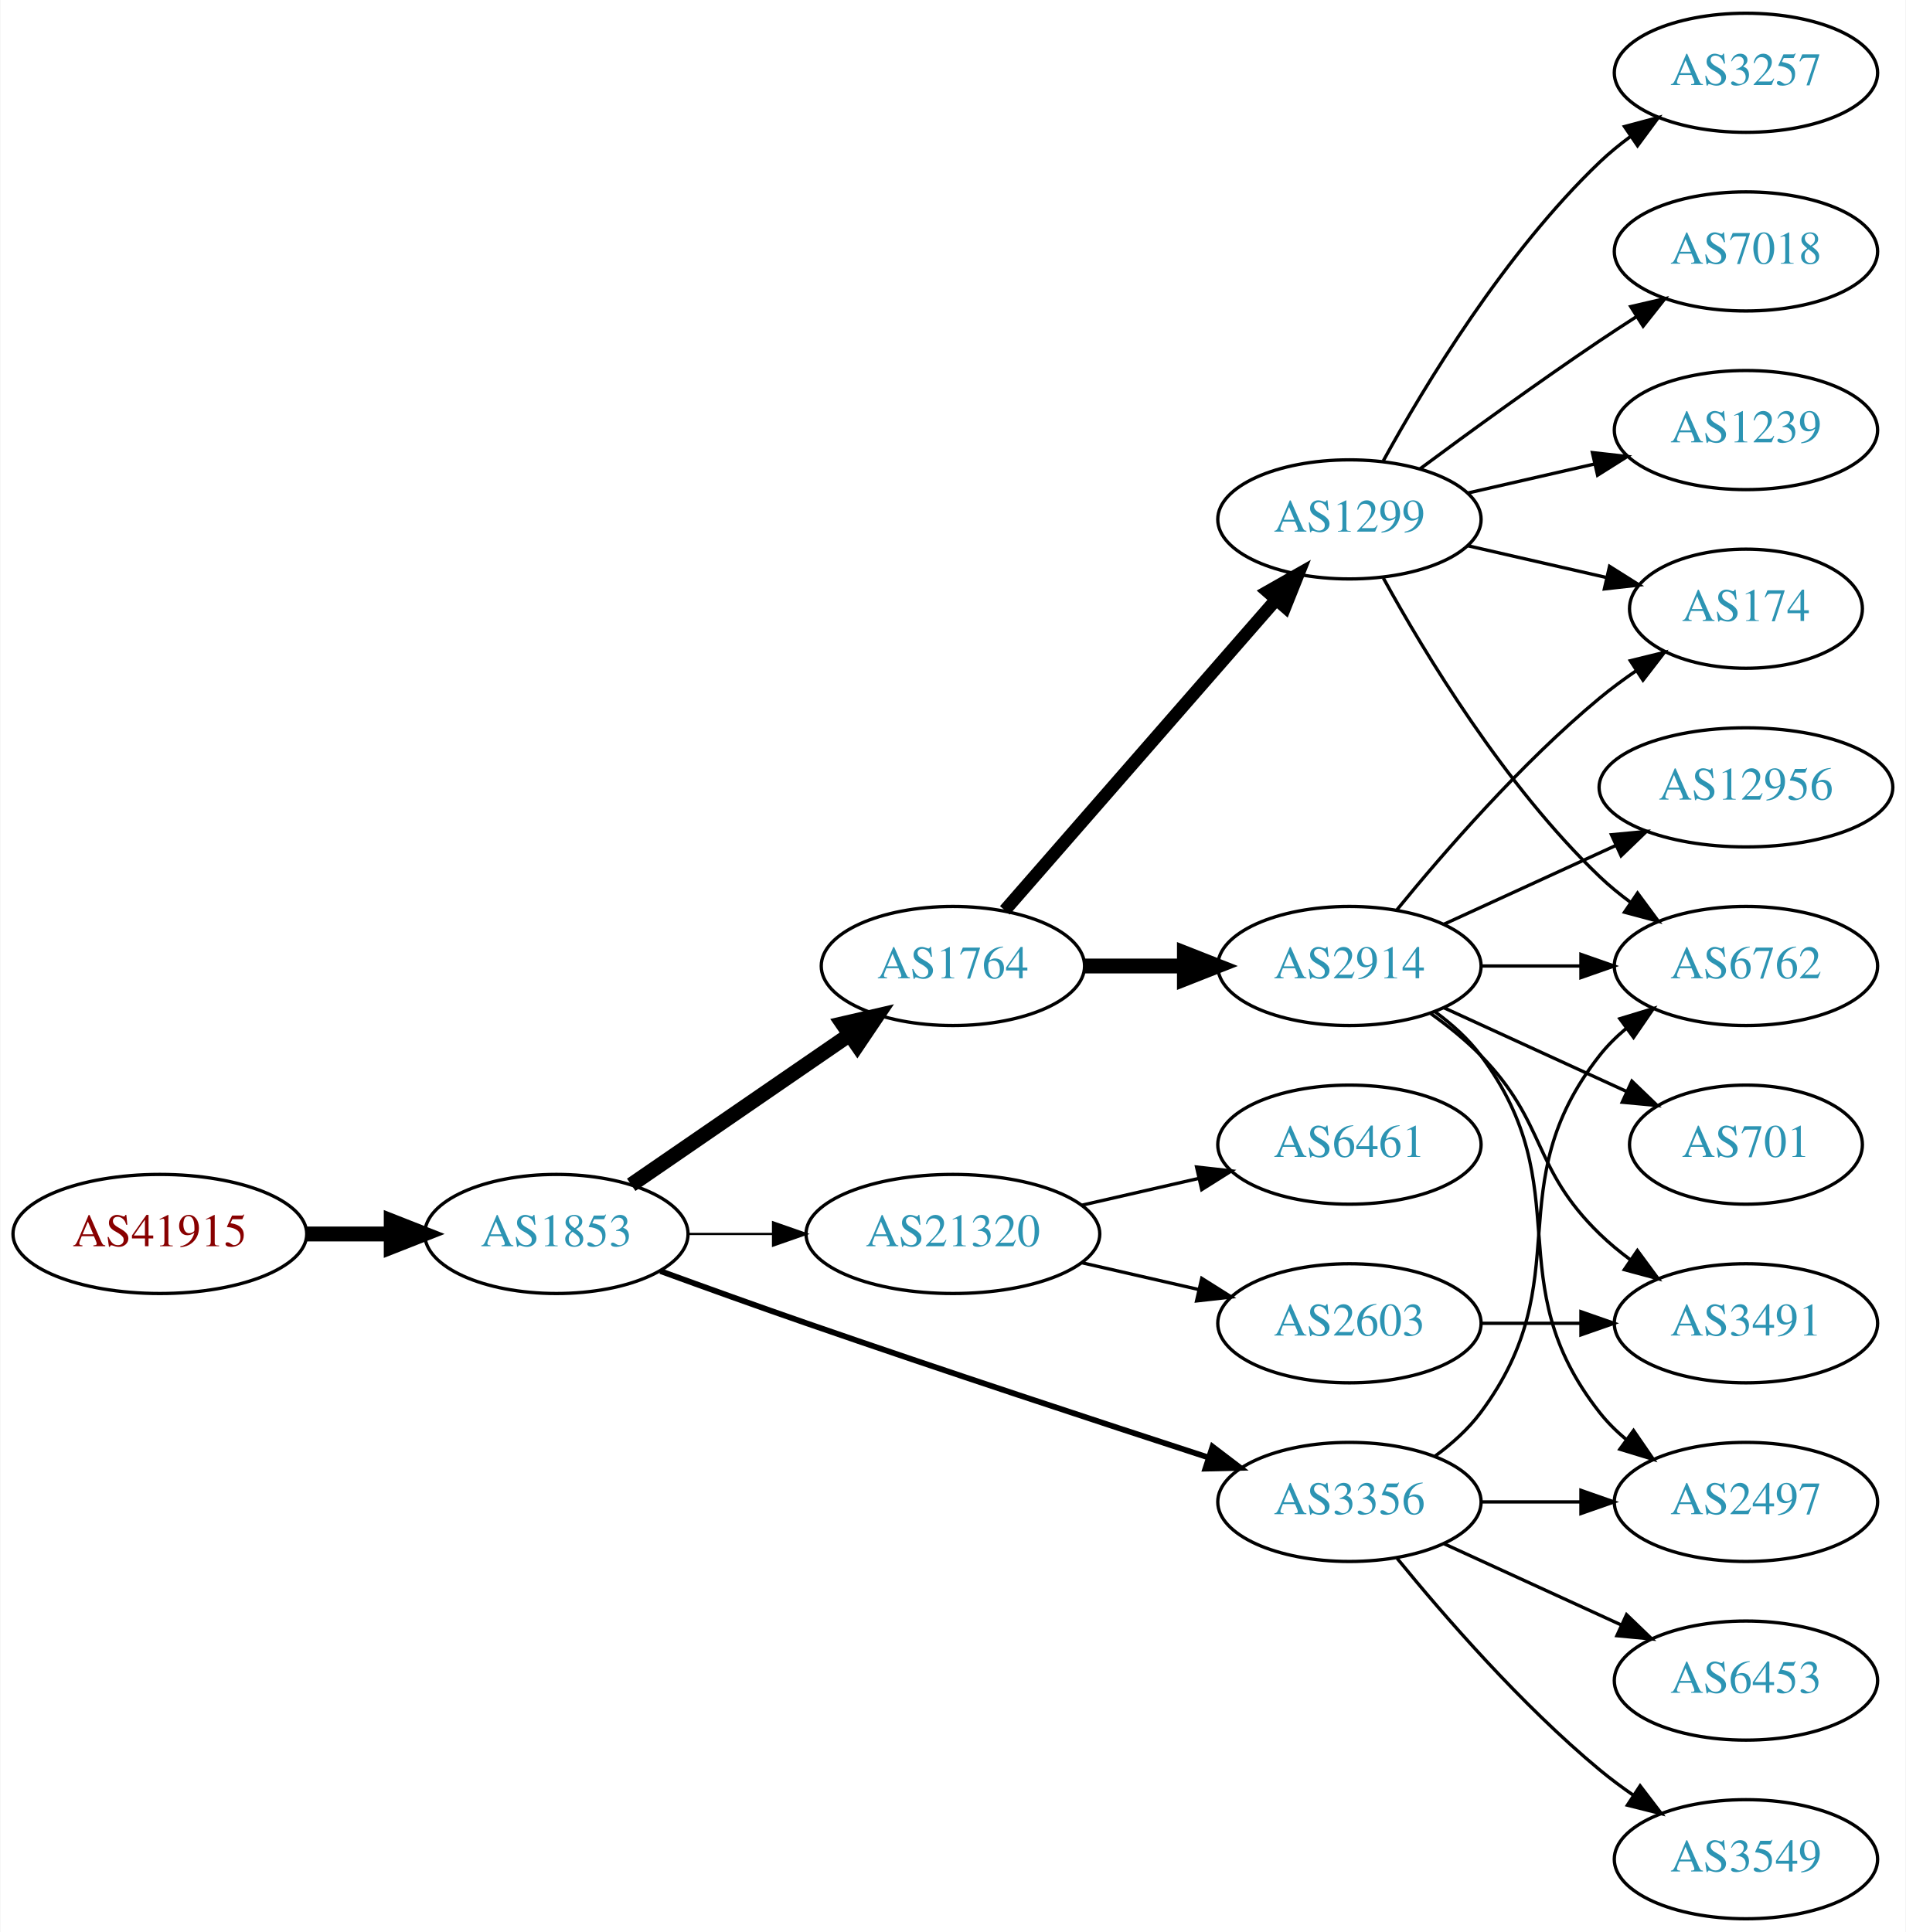
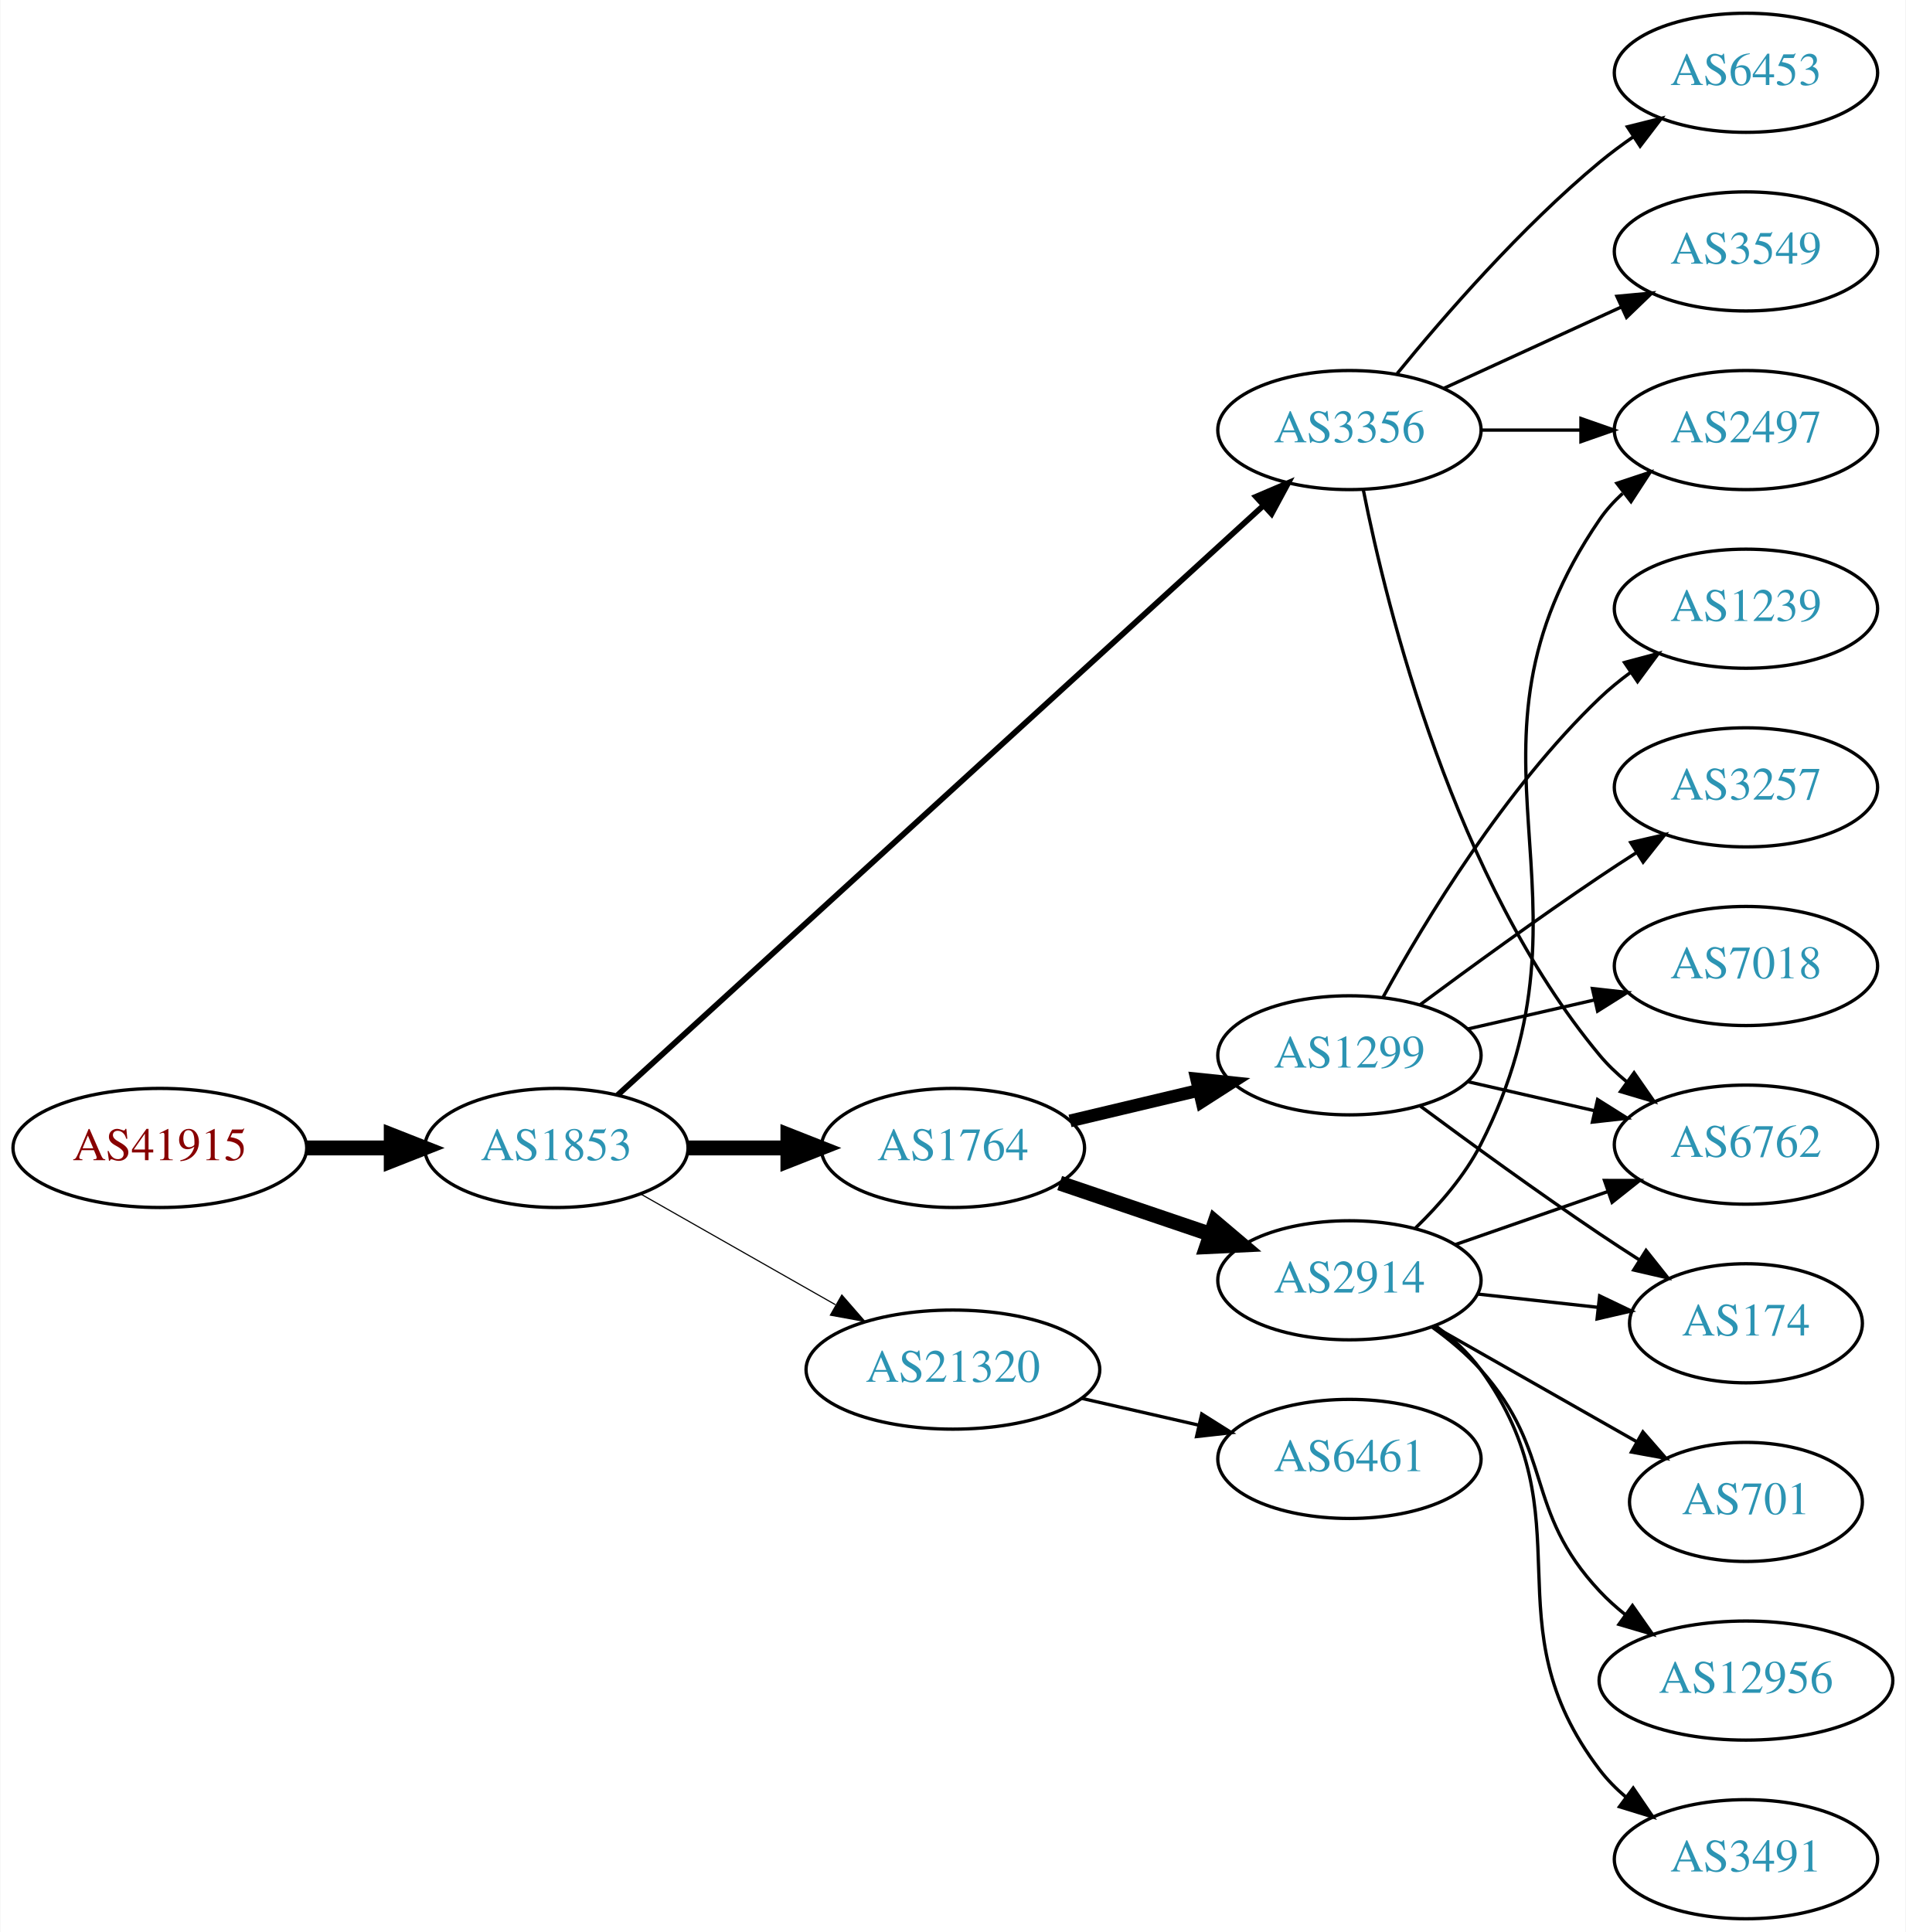
<svg xmlns="http://www.w3.org/2000/svg" xmlns:xlink="http://www.w3.org/1999/xlink" width="576pt" height="584pt" viewBox="0.00 0.00 575.76 584.00">
  <g id="graph0" class="graph" transform="scale(1 1) rotate(0) translate(4 580)">
    <polygon fill="white" stroke="none" points="-4,4 -4,-580 571.762,-580 571.762,4 -4,4" />
    <g id="node1" class="node">
      <g id="a_node1">
        <a xlink:href="/asn/41915" xlink:title="AS41915 ~ LFRZ [AT]">
-           <ellipse fill="#ffffff" stroke="black" cx="44.196" cy="-207" rx="44.393" ry="18" />
-           <text text-anchor="middle" x="44.196" y="-203.3" font-family="Times,serif" font-size="14.00" fill="#880000">AS41915</text>
+           <ellipse fill="#ffffff" stroke="black" cx="44.196" cy="-233" rx="44.393" ry="18" />
+           <text text-anchor="middle" x="44.196" y="-229.3" font-family="Times,serif" font-size="14.00" fill="#880000">AS41915</text>
        </a>
      </g>
    </g>
    <g id="node2" class="node">
      <g id="a_node2">
        <a xlink:href="/asn/1853" xlink:title="AS1853 ~ ACOnet Backbone [AT]">
-           <ellipse fill="#ffffff" stroke="black" cx="164.039" cy="-207" rx="39.794" ry="18" />
-           <text text-anchor="middle" x="164.039" y="-203.3" font-family="Times,serif" font-size="14.00" fill="#2c94b3">AS1853</text>
+           <ellipse fill="#ffffff" stroke="black" cx="164.039" cy="-233" rx="39.794" ry="18" />
+           <text text-anchor="middle" x="164.039" y="-229.3" font-family="Times,serif" font-size="14.00" fill="#2c94b3">AS1853</text>
        </a>
      </g>
    </g>
    <g id="edge1" class="edge">
-       <path fill="none" stroke="black" stroke-width="4.5" d="M88.407,-207C96.72,-207 105.482,-207 113.965,-207" />
-       <polygon fill="black" stroke="black" stroke-width="4.5" points="114.123,-210.938 124.123,-207 114.123,-203.063 114.123,-210.938" />
+       <path fill="none" stroke="black" stroke-width="4.5" d="M88.407,-233C96.72,-233 105.482,-233 113.965,-233" />
+       <polygon fill="black" stroke="black" stroke-width="4.5" points="114.123,-236.938 124.123,-233 114.123,-229.063 114.123,-236.938" />
    </g>
    <g id="node3" class="node">
      <g id="a_node3">
        <a xlink:href="/asn/1764" xlink:title="AS1764 ~ NEXTLAYER-AS [AT]">
-           <ellipse fill="#ffffff" stroke="black" cx="283.881" cy="-288" rx="39.794" ry="18" />
-           <text text-anchor="middle" x="283.881" y="-284.3" font-family="Times,serif" font-size="14.00" fill="#2c94b3">AS1764</text>
+           <ellipse fill="#ffffff" stroke="black" cx="283.881" cy="-233" rx="39.794" ry="18" />
+           <text text-anchor="middle" x="283.881" y="-229.3" font-family="Times,serif" font-size="14.00" fill="#2c94b3">AS1764</text>
        </a>
      </g>
    </g>
    <g id="edge2" class="edge">
-       <path fill="none" stroke="black" stroke-width="4.5" d="M186.653,-221.857C205.141,-234.565 231.955,-252.995 252.585,-267.175" />
-       <polygon fill="black" stroke="black" stroke-width="4.5" points="250.534,-270.544 261.005,-272.963 254.994,-264.054 250.534,-270.544" />
+       <path fill="none" stroke="black" stroke-width="4.5" d="M203.951,-233C213.505,-233 223.854,-233 233.817,-233" />
+       <polygon fill="black" stroke="black" stroke-width="4.5" points="234.009,-236.938 244.009,-233 234.009,-229.063 234.009,-236.938" />
    </g>
    <g id="node4" class="node">
      <g id="a_node4">
        <a xlink:href="/asn/21320" xlink:title="AS21320 ~ GEANT Vereniging [EU]">
-           <ellipse fill="#ffffff" stroke="black" cx="283.881" cy="-207" rx="44.393" ry="18" />
-           <text text-anchor="middle" x="283.881" y="-203.3" font-family="Times,serif" font-size="14.00" fill="#2c94b3">AS21320</text>
+           <ellipse fill="#ffffff" stroke="black" cx="283.881" cy="-166" rx="44.393" ry="18" />
+           <text text-anchor="middle" x="283.881" y="-162.3" font-family="Times,serif" font-size="14.00" fill="#2c94b3">AS21320</text>
        </a>
      </g>
    </g>
    <g id="edge3" class="edge">
-       <path fill="none" stroke="black" stroke-width="0.692" d="M203.951,-207C212.054,-207 220.729,-207 229.255,-207" />
-       <polygon fill="black" stroke="black" stroke-width="0.692" points="229.533,-210.5 239.533,-207 229.533,-203.5 229.533,-210.5" />
+       <path fill="none" stroke="black" stroke-width="0.346" d="M189.456,-219.118C206.489,-209.433 229.461,-196.372 248.364,-185.625" />
+       <polygon fill="black" stroke="black" stroke-width="0.346" points="250.309,-188.545 257.273,-180.56 246.849,-182.46 250.309,-188.545" />
    </g>
    <g id="node5" class="node">
      <g id="a_node5">
        <a xlink:href="/asn/3356" xlink:title="AS3356 ~ Level 3 Parent, LLC [US]">
-           <ellipse fill="#ffffff" stroke="black" cx="403.724" cy="-126" rx="39.794" ry="18" />
-           <text text-anchor="middle" x="403.724" y="-122.3" font-family="Times,serif" font-size="14.00" fill="#2c94b3">AS3356</text>
+           <ellipse fill="#ffffff" stroke="black" cx="403.724" cy="-450" rx="39.794" ry="18" />
+           <text text-anchor="middle" x="403.724" y="-446.3" font-family="Times,serif" font-size="14.00" fill="#2c94b3">AS3356</text>
        </a>
      </g>
    </g>
    <g id="edge4" class="edge">
-       <path fill="none" stroke="black" stroke-width="1.731" d="M195.479,-195.777C208.99,-190.851 225.1,-185.052 239.685,-180 280.794,-165.76 328.005,-150.211 361.008,-139.471" />
-       <polygon fill="black" stroke="black" stroke-width="1.731" points="362.342,-142.717 370.771,-136.299 360.179,-136.06 362.342,-142.717" />
+       <path fill="none" stroke="black" stroke-width="1.731" d="M182.516,-248.957C224.153,-286.97 329.33,-382.994 377.693,-427.147" />
+       <polygon fill="black" stroke="black" stroke-width="1.731" points="375.476,-429.862 385.221,-434.02 380.195,-424.693 375.476,-429.862" />
    </g>
    <g id="node6" class="node">
      <g id="a_node6">
        <a xlink:href="/asn/2914" xlink:title="AS2914 ~ NTT America, Inc. [US]">
-           <ellipse fill="#ffffff" stroke="black" cx="403.724" cy="-288" rx="39.794" ry="18" />
-           <text text-anchor="middle" x="403.724" y="-284.3" font-family="Times,serif" font-size="14.00" fill="#2c94b3">AS2914</text>
+           <ellipse fill="#ffffff" stroke="black" cx="403.724" cy="-193" rx="39.794" ry="18" />
+           <text text-anchor="middle" x="403.724" y="-189.3" font-family="Times,serif" font-size="14.00" fill="#2c94b3">AS2914</text>
        </a>
      </g>
    </g>
    <g id="edge5" class="edge">
-       <path fill="none" stroke="black" stroke-width="4.5" d="M323.794,-288C333.347,-288 343.697,-288 353.659,-288" />
-       <polygon fill="black" stroke="black" stroke-width="4.5" points="353.852,-291.938 363.852,-288 353.852,-284.063 353.852,-291.938" />
+       <path fill="none" stroke="black" stroke-width="4.5" d="M316.151,-222.386C330.135,-217.639 346.806,-211.981 361.768,-206.902" />
+       <polygon fill="black" stroke="black" stroke-width="4.5" points="363.104,-210.607 371.307,-203.664 360.572,-203.15 363.104,-210.607" />
    </g>
    <g id="node7" class="node">
      <g id="a_node7">
        <a xlink:href="/asn/1299" xlink:title="AS1299 ~ Telia Carrier [EU]">
-           <ellipse fill="#ffffff" stroke="black" cx="403.724" cy="-423" rx="39.794" ry="18" />
-           <text text-anchor="middle" x="403.724" y="-419.3" font-family="Times,serif" font-size="14.00" fill="#2c94b3">AS1299</text>
+           <ellipse fill="#ffffff" stroke="black" cx="403.724" cy="-261" rx="39.794" ry="18" />
+           <text text-anchor="middle" x="403.724" y="-257.3" font-family="Times,serif" font-size="14.00" fill="#2c94b3">AS1299</text>
        </a>
      </g>
    </g>
    <g id="edge6" class="edge">
-       <path fill="none" stroke="black" stroke-width="3.857" d="M299.568,-304.825C320.144,-328.397 357.682,-371.4 381.355,-398.52" />
-       <polygon fill="black" stroke="black" stroke-width="3.857" points="379.009,-401.155 388.222,-406.387 384.283,-396.552 379.009,-401.155" />
+       <path fill="none" stroke="black" stroke-width="3.857" d="M319.283,-241.174C331.398,-244.053 345.196,-247.331 358.035,-250.382" />
+       <polygon fill="black" stroke="black" stroke-width="3.857" points="357.537,-253.861 368.075,-252.767 359.155,-247.05 357.537,-253.861" />
    </g>
    <g id="node17" class="node">
      <g id="a_node17">
        <a xlink:href="/asn/6461" xlink:title="AS6461 ~ Zayo Bandwidth [US]">
-           <ellipse fill="#ffffff" stroke="black" cx="403.724" cy="-234" rx="39.794" ry="18" />
-           <text text-anchor="middle" x="403.724" y="-230.3" font-family="Times,serif" font-size="14.00" fill="#2c94b3">AS6461</text>
+           <ellipse fill="#ffffff" stroke="black" cx="403.724" cy="-139" rx="39.794" ry="18" />
+           <text text-anchor="middle" x="403.724" y="-135.3" font-family="Times,serif" font-size="14.00" fill="#2c94b3">AS6461</text>
        </a>
      </g>
    </g>
    <g id="edge18" class="edge">
-       <path fill="none" stroke="black" d="M322.816,-215.692C334.057,-218.267 346.469,-221.111 358.092,-223.774" />
-       <polygon fill="black" stroke="black" points="357.525,-227.235 368.054,-226.057 359.088,-220.412 357.525,-227.235" />
+       <path fill="none" stroke="black" d="M322.816,-157.308C334.057,-154.733 346.469,-151.889 358.092,-149.226" />
+       <polygon fill="black" stroke="black" points="359.088,-152.588 368.054,-146.943 357.525,-145.765 359.088,-152.588" />
+     </g>
+     <g id="node8" class="node">
+       <g id="a_node8">
+         <a xlink:href="/asn/6762" xlink:title="AS6762 ~ TELECOM ITALIA SPARKLE S.p.A. [IT]">
+           <ellipse fill="#ffffff" stroke="black" cx="523.566" cy="-234" rx="39.794" ry="18" />
+           <text text-anchor="middle" x="523.566" y="-230.3" font-family="Times,serif" font-size="14.00" fill="#2c94b3">AS6762</text>
+         </a>
+       </g>
+     </g>
+     <g id="edge19" class="edge">
+       <path fill="none" stroke="black" d="M407.922,-431.927C415.086,-395.859 435.36,-313.875 479.37,-261 481.775,-258.111 484.571,-255.437 487.564,-252.987" />
+       <polygon fill="black" stroke="black" points="489.754,-255.723 495.807,-247.027 485.652,-250.05 489.754,-255.723" />
+     </g>
+     <g id="node13" class="node">
+       <g id="a_node13">
+         <a xlink:href="/asn/2497" xlink:title="AS2497 ~ Internet Initiative Japan Inc. [JP]">
+           <ellipse fill="#ffffff" stroke="black" cx="523.566" cy="-450" rx="39.794" ry="18" />
+           <text text-anchor="middle" x="523.566" y="-446.3" font-family="Times,serif" font-size="14.00" fill="#2c94b3">AS2497</text>
+         </a>
+       </g>
+     </g>
+     <g id="edge22" class="edge">
+       <path fill="none" stroke="black" d="M443.636,-450C453.19,-450 463.539,-450 473.502,-450" />
+       <polygon fill="black" stroke="black" points="473.695,-453.5 483.695,-450 473.694,-446.5 473.695,-453.5" />
    </g>
    <g id="node18" class="node">
      <g id="a_node18">
-         <a xlink:href="/asn/2603" xlink:title="AS2603 ~ NORDUnet [NO]">
-           <ellipse fill="#ffffff" stroke="black" cx="403.724" cy="-180" rx="39.794" ry="18" />
-           <text text-anchor="middle" x="403.724" y="-176.3" font-family="Times,serif" font-size="14.00" fill="#2c94b3">AS2603</text>
-         </a>
-       </g>
-     </g>
-     <g id="edge19" class="edge">
-       <path fill="none" stroke="black" d="M322.816,-198.308C334.057,-195.733 346.469,-192.889 358.092,-190.226" />
-       <polygon fill="black" stroke="black" points="359.088,-193.588 368.054,-187.943 357.525,-186.765 359.088,-193.588" />
-     </g>
-     <g id="node12" class="node">
-       <g id="a_node12">
-         <a xlink:href="/asn/2497" xlink:title="AS2497 ~ Internet Initiative Japan Inc. [JP]">
-           <ellipse fill="#ffffff" stroke="black" cx="523.566" cy="-126" rx="39.794" ry="18" />
-           <text text-anchor="middle" x="523.566" y="-122.3" font-family="Times,serif" font-size="14.00" fill="#2c94b3">AS2497</text>
+         <a xlink:href="/asn/3549" xlink:title="AS3549 ~ Level 3 Parent, LLC [US]">
+           <ellipse fill="#ffffff" stroke="black" cx="523.566" cy="-504" rx="39.794" ry="18" />
+           <text text-anchor="middle" x="523.566" y="-500.3" font-family="Times,serif" font-size="14.00" fill="#2c94b3">AS3549</text>
        </a>
      </g>
    </g>
    <g id="edge20" class="edge">
-       <path fill="none" stroke="black" d="M443.636,-126C453.19,-126 463.539,-126 473.502,-126" />
-       <polygon fill="black" stroke="black" points="473.695,-129.5 483.695,-126 473.694,-122.5 473.695,-129.5" />
-     </g>
-     <g id="node13" class="node">
-       <g id="a_node13">
-         <a xlink:href="/asn/6762" xlink:title="AS6762 ~ TELECOM ITALIA SPARKLE S.p.A. [IT]">
-           <ellipse fill="#ffffff" stroke="black" cx="523.566" cy="-288" rx="39.794" ry="18" />
-           <text text-anchor="middle" x="523.566" y="-284.3" font-family="Times,serif" font-size="14.00" fill="#2c94b3">AS6762</text>
-         </a>
-       </g>
-     </g>
-     <g id="edge22" class="edge">
-       <path fill="none" stroke="black" d="M429.655,-139.882C434.731,-143.611 439.649,-148.016 443.37,-153 473.642,-193.542 448.072,-221.246 479.37,-261 481.695,-263.953 484.439,-266.67 487.398,-269.147" />
-       <polygon fill="black" stroke="black" points="485.457,-272.064 495.595,-275.145 489.591,-266.415 485.457,-272.064" />
+       <path fill="none" stroke="black" d="M432.353,-462.661C448.31,-469.973 468.58,-479.261 485.863,-487.181" />
+       <polygon fill="black" stroke="black" points="484.562,-490.435 495.111,-491.419 487.478,-484.071 484.562,-490.435" />
    </g>
    <g id="node19" class="node">
      <g id="a_node19">
        <a xlink:href="/asn/6453" xlink:title="AS6453 ~ TATA COMMUNICATIONS (AMERICA) INC [US]">
-           <ellipse fill="#ffffff" stroke="black" cx="523.566" cy="-72" rx="39.794" ry="18" />
-           <text text-anchor="middle" x="523.566" y="-68.3" font-family="Times,serif" font-size="14.00" fill="#2c94b3">AS6453</text>
+           <ellipse fill="#ffffff" stroke="black" cx="523.566" cy="-558" rx="39.794" ry="18" />
+           <text text-anchor="middle" x="523.566" y="-554.3" font-family="Times,serif" font-size="14.00" fill="#2c94b3">AS6453</text>
        </a>
      </g>
    </g>
    <g id="edge21" class="edge">
-       <path fill="none" stroke="black" d="M432.353,-113.339C448.31,-106.027 468.58,-96.739 485.863,-88.819" />
-       <polygon fill="black" stroke="black" points="487.478,-91.929 495.111,-84.581 484.562,-85.565 487.478,-91.929" />
-     </g>
-     <g id="node20" class="node">
-       <g id="a_node20">
-         <a xlink:href="/asn/3549" xlink:title="AS3549 ~ Level 3 Parent, LLC [US]">
-           <ellipse fill="#ffffff" stroke="black" cx="523.566" cy="-18" rx="39.794" ry="18" />
-           <text text-anchor="middle" x="523.566" y="-14.3" font-family="Times,serif" font-size="14.00" fill="#2c94b3">AS3549</text>
-         </a>
-       </g>
-     </g>
-     <g id="edge23" class="edge">
-       <path fill="none" stroke="black" d="M418.143,-108.935C432.257,-91.625 455.672,-64.655 479.37,-45 482.587,-42.332 486.087,-39.73 489.658,-37.259" />
-       <polygon fill="black" stroke="black" points="491.581,-40.183 498.014,-31.764 487.735,-34.334 491.581,-40.183" />
-     </g>
-     <g id="node8" class="node">
-       <g id="a_node8">
-         <a xlink:href="/asn/3491" xlink:title="AS3491 ~ PCCW Global, Inc. [US]">
-           <ellipse fill="#ffffff" stroke="black" cx="523.566" cy="-180" rx="39.794" ry="18" />
-           <text text-anchor="middle" x="523.566" y="-176.3" font-family="Times,serif" font-size="14.00" fill="#2c94b3">AS3491</text>
-         </a>
-       </g>
+       <path fill="none" stroke="black" d="M418.143,-467.065C432.257,-484.375 455.672,-511.345 479.37,-531 482.587,-533.668 486.087,-536.27 489.658,-538.741" />
+       <polygon fill="black" stroke="black" points="487.735,-541.666 498.014,-544.236 491.581,-535.817 487.735,-541.666" />
    </g>
    <g id="edge7" class="edge">
-       <path fill="none" stroke="black" d="M428.318,-273.611C433.574,-269.852 438.906,-265.563 443.37,-261 463.543,-240.383 458.677,-227.094 479.37,-207 482.215,-204.237 485.389,-201.614 488.689,-199.166" />
-       <polygon fill="black" stroke="black" points="490.755,-201.994 497.037,-193.462 486.806,-196.214 490.755,-201.994" />
+       <path fill="none" stroke="black" d="M435.686,-203.772C449.782,-208.677 466.659,-214.548 481.772,-219.807" />
+       <polygon fill="black" stroke="black" points="480.807,-223.177 491.402,-223.157 483.108,-216.566 480.807,-223.177" />
    </g>
    <g id="node9" class="node">
      <g id="a_node9">
        <a xlink:href="/asn/701" xlink:title="AS701 ~ UUNET [US]">
-           <ellipse fill="#ffffff" stroke="black" cx="523.566" cy="-234" rx="35.194" ry="18" />
-           <text text-anchor="middle" x="523.566" y="-230.3" font-family="Times,serif" font-size="14.00" fill="#2c94b3">AS701</text>
+           <ellipse fill="#ffffff" stroke="black" cx="523.566" cy="-126" rx="35.194" ry="18" />
+           <text text-anchor="middle" x="523.566" y="-122.3" font-family="Times,serif" font-size="14.00" fill="#2c94b3">AS701</text>
        </a>
      </g>
    </g>
    <g id="edge8" class="edge">
-       <path fill="none" stroke="black" d="M432.353,-275.339C448.769,-267.817 469.75,-258.202 487.347,-250.139" />
-       <polygon fill="black" stroke="black" points="489.092,-253.189 496.725,-245.842 486.176,-246.826 489.092,-253.189" />
+       <path fill="none" stroke="black" d="M429.141,-179.118C446.95,-168.992 471.252,-155.175 490.606,-144.171" />
+       <polygon fill="black" stroke="black" points="492.42,-147.166 499.383,-139.181 488.96,-141.081 492.42,-147.166" />
    </g>
    <g id="node10" class="node">
      <g id="a_node10">
-         <a xlink:href="/asn/12956" xlink:title="AS12956 ~ TELXIUS [ES]">
-           <ellipse fill="#ffffff" stroke="black" cx="523.566" cy="-342" rx="44.393" ry="18" />
-           <text text-anchor="middle" x="523.566" y="-338.3" font-family="Times,serif" font-size="14.00" fill="#2c94b3">AS12956</text>
+         <a xlink:href="/asn/174" xlink:title="AS174 ~ Cogent Communications [US]">
+           <ellipse fill="#ffffff" stroke="black" cx="523.566" cy="-180" rx="35.194" ry="18" />
+           <text text-anchor="middle" x="523.566" y="-176.3" font-family="Times,serif" font-size="14.00" fill="#2c94b3">AS174</text>
        </a>
      </g>
    </g>
    <g id="edge9" class="edge">
-       <path fill="none" stroke="black" d="M432.353,-300.661C447.85,-307.762 467.417,-316.728 484.364,-324.494" />
-       <polygon fill="black" stroke="black" points="482.917,-327.681 493.466,-328.665 485.833,-321.317 482.917,-327.681" />
+       <path fill="none" stroke="black" d="M442.334,-188.851C453.9,-187.575 466.731,-186.16 478.679,-184.841" />
+       <polygon fill="black" stroke="black" points="479.341,-188.29 488.897,-183.714 478.574,-181.332 479.341,-188.29" />
    </g>
    <g id="node11" class="node">
      <g id="a_node11">
-         <a xlink:href="/asn/174" xlink:title="AS174 ~ Cogent Communications [US]">
-           <ellipse fill="#ffffff" stroke="black" cx="523.566" cy="-396" rx="35.194" ry="18" />
-           <text text-anchor="middle" x="523.566" y="-392.3" font-family="Times,serif" font-size="14.00" fill="#2c94b3">AS174</text>
+         <a xlink:href="/asn/12956" xlink:title="AS12956 ~ TELXIUS [ES]">
+           <ellipse fill="#ffffff" stroke="black" cx="523.566" cy="-72" rx="44.393" ry="18" />
+           <text text-anchor="middle" x="523.566" y="-68.3" font-family="Times,serif" font-size="14.00" fill="#2c94b3">AS12956</text>
        </a>
      </g>
    </g>
    <g id="edge10" class="edge">
-       <path fill="none" stroke="black" d="M418.143,-305.065C432.257,-322.375 455.672,-349.345 479.37,-369 482.833,-371.872 486.626,-374.669 490.48,-377.308" />
-       <polygon fill="black" stroke="black" points="488.623,-380.275 498.913,-382.797 492.442,-374.408 488.623,-380.275" />
+       <path fill="none" stroke="black" d="M428.639,-178.91C433.882,-175.14 439.127,-170.77 443.37,-166 465.838,-140.743 456.264,-123.674 479.37,-99 481.739,-96.47 484.395,-94.082 487.194,-91.852" />
+       <polygon fill="black" stroke="black" points="489.265,-94.674 495.345,-85.998 485.181,-88.989 489.265,-94.674" />
+     </g>
+     <g id="node12" class="node">
+       <g id="a_node12">
+         <a xlink:href="/asn/3491" xlink:title="AS3491 ~ PCCW Global, Inc. [US]">
+           <ellipse fill="#ffffff" stroke="black" cx="523.566" cy="-18" rx="39.794" ry="18" />
+           <text text-anchor="middle" x="523.566" y="-14.3" font-family="Times,serif" font-size="14.00" fill="#2c94b3">AS3491</text>
+         </a>
+       </g>
    </g>
    <g id="edge11" class="edge">
-       <path fill="none" stroke="black" d="M429.655,-274.118C434.731,-270.389 439.649,-265.984 443.37,-261 473.642,-220.458 448.072,-192.754 479.37,-153 481.695,-150.047 484.439,-147.33 487.398,-144.853" />
-       <polygon fill="black" stroke="black" points="489.591,-147.585 495.595,-138.855 485.457,-141.936 489.591,-147.585" />
+       <path fill="none" stroke="black" d="M429.776,-179.207C434.845,-175.473 439.73,-171.044 443.37,-166 476.202,-120.502 445.385,-89.644 479.37,-45 481.647,-42.009 484.358,-39.267 487.297,-36.774" />
+       <polygon fill="black" stroke="black" points="489.491,-39.505 495.466,-30.755 485.339,-33.87 489.491,-39.505" />
    </g>
    <g id="edge12" class="edge">
-       <path fill="none" stroke="black" d="M443.636,-288C453.19,-288 463.539,-288 473.502,-288" />
-       <polygon fill="black" stroke="black" points="473.695,-291.5 483.695,-288 473.694,-284.5 473.695,-291.5" />
-     </g>
-     <g id="edge13" class="edge">
-       <path fill="none" stroke="black" d="M439.443,-415.045C452.536,-412.045 467.558,-408.604 481.199,-405.478" />
-       <polygon fill="black" stroke="black" points="482.34,-408.807 491.306,-403.162 480.777,-401.984 482.34,-408.807" />
+       <path fill="none" stroke="black" d="M423.722,-208.831C430.938,-215.824 438.567,-224.591 443.37,-234 482.252,-310.159 431.074,-352.434 479.37,-423 481.318,-425.846 483.675,-428.452 486.271,-430.824" />
+       <polygon fill="black" stroke="black" points="484.55,-433.917 494.608,-437.249 488.823,-428.372 484.55,-433.917" />
+     </g>
+     <g id="edge14" class="edge">
+       <path fill="none" stroke="black" d="M439.443,-253.045C451.443,-250.296 465.064,-247.175 477.756,-244.267" />
+       <polygon fill="black" stroke="black" points="478.722,-247.636 487.688,-241.991 477.159,-240.813 478.722,-247.636" />
    </g>
    <g id="edge15" class="edge">
-       <path fill="none" stroke="black" d="M413.965,-405.287C426.51,-382.439 450.687,-342.389 479.37,-315 482.238,-312.261 485.427,-309.653 488.736,-307.215" />
-       <polygon fill="black" stroke="black" points="490.8,-310.044 497.096,-301.523 486.86,-304.258 490.8,-310.044" />
+       <path fill="none" stroke="black" d="M425.054,-245.723C439.916,-234.696 460.661,-219.593 479.37,-207 483.188,-204.431 487.238,-201.79 491.268,-199.214" />
+       <polygon fill="black" stroke="black" points="493.372,-202.025 499.962,-193.729 489.637,-196.105 493.372,-202.025" />
    </g>
    <g id="node14" class="node">
      <g id="a_node14">
-         <a xlink:href="/asn/1239" xlink:title="AS1239 ~ Sprint [US]">
-           <ellipse fill="#ffffff" stroke="black" cx="523.566" cy="-450" rx="39.794" ry="18" />
-           <text text-anchor="middle" x="523.566" y="-446.3" font-family="Times,serif" font-size="14.00" fill="#2c94b3">AS1239</text>
-         </a>
-       </g>
-     </g>
-     <g id="edge14" class="edge">
-       <path fill="none" stroke="black" d="M439.443,-430.955C451.443,-433.704 465.064,-436.825 477.756,-439.733" />
-       <polygon fill="black" stroke="black" points="477.159,-443.187 487.688,-442.009 478.722,-436.364 477.159,-443.187" />
+         <a xlink:href="/asn/7018" xlink:title="AS7018 ~ AT&amp;T Services, Inc. [US]">
+           <ellipse fill="#ffffff" stroke="black" cx="523.566" cy="-288" rx="39.794" ry="18" />
+           <text text-anchor="middle" x="523.566" y="-284.3" font-family="Times,serif" font-size="14.00" fill="#2c94b3">AS7018</text>
+         </a>
+       </g>
+     </g>
+     <g id="edge13" class="edge">
+       <path fill="none" stroke="black" d="M439.443,-268.955C451.443,-271.704 465.064,-274.825 477.756,-277.733" />
+       <polygon fill="black" stroke="black" points="477.159,-281.187 487.688,-280.009 478.722,-274.364 477.159,-281.187" />
    </g>
    <g id="node15" class="node">
      <g id="a_node15">
-         <a xlink:href="/asn/3257" xlink:title="AS3257 ~ GTT [DE]">
-           <ellipse fill="#ffffff" stroke="black" cx="523.566" cy="-558" rx="39.794" ry="18" />
-           <text text-anchor="middle" x="523.566" y="-554.3" font-family="Times,serif" font-size="14.00" fill="#2c94b3">AS3257</text>
+         <a xlink:href="/asn/1239" xlink:title="AS1239 ~ Sprint [US]">
+           <ellipse fill="#ffffff" stroke="black" cx="523.566" cy="-396" rx="39.794" ry="18" />
+           <text text-anchor="middle" x="523.566" y="-392.3" font-family="Times,serif" font-size="14.00" fill="#2c94b3">AS1239</text>
        </a>
      </g>
    </g>
    <g id="edge16" class="edge">
-       <path fill="none" stroke="black" d="M413.965,-440.713C426.51,-463.561 450.687,-503.611 479.37,-531 482.238,-533.739 485.427,-536.347 488.736,-538.785" />
-       <polygon fill="black" stroke="black" points="486.86,-541.742 497.096,-544.477 490.8,-535.956 486.86,-541.742" />
+       <path fill="none" stroke="black" d="M413.965,-278.713C426.51,-301.561 450.687,-341.611 479.37,-369 482.238,-371.739 485.427,-374.347 488.736,-376.785" />
+       <polygon fill="black" stroke="black" points="486.86,-379.742 497.096,-382.477 490.8,-373.956 486.86,-379.742" />
    </g>
    <g id="node16" class="node">
      <g id="a_node16">
-         <a xlink:href="/asn/7018" xlink:title="AS7018 ~ AT&amp;T Services, Inc. [US]">
-           <ellipse fill="#ffffff" stroke="black" cx="523.566" cy="-504" rx="39.794" ry="18" />
-           <text text-anchor="middle" x="523.566" y="-500.3" font-family="Times,serif" font-size="14.00" fill="#2c94b3">AS7018</text>
+         <a xlink:href="/asn/3257" xlink:title="AS3257 ~ GTT [DE]">
+           <ellipse fill="#ffffff" stroke="black" cx="523.566" cy="-342" rx="39.794" ry="18" />
+           <text text-anchor="middle" x="523.566" y="-338.3" font-family="Times,serif" font-size="14.00" fill="#2c94b3">AS3257</text>
        </a>
      </g>
    </g>
    <g id="edge17" class="edge">
-       <path fill="none" stroke="black" d="M425.054,-438.277C439.916,-449.304 460.661,-464.407 479.37,-477 482.919,-479.389 486.67,-481.839 490.418,-484.242" />
-       <polygon fill="black" stroke="black" points="488.744,-487.325 499.067,-489.712 492.486,-481.409 488.744,-487.325" />
-     </g>
-     <g id="edge24" class="edge">
-       <path fill="none" stroke="black" d="M443.636,-180C453.19,-180 463.539,-180 473.502,-180" />
-       <polygon fill="black" stroke="black" points="473.695,-183.5 483.695,-180 473.694,-176.5 473.695,-183.5" />
+       <path fill="none" stroke="black" d="M425.054,-276.277C439.916,-287.304 460.661,-302.407 479.37,-315 482.919,-317.389 486.67,-319.839 490.418,-322.242" />
+       <polygon fill="black" stroke="black" points="488.744,-325.325 499.067,-327.712 492.486,-319.409 488.744,-325.325" />
    </g>
  </g>
</svg>
